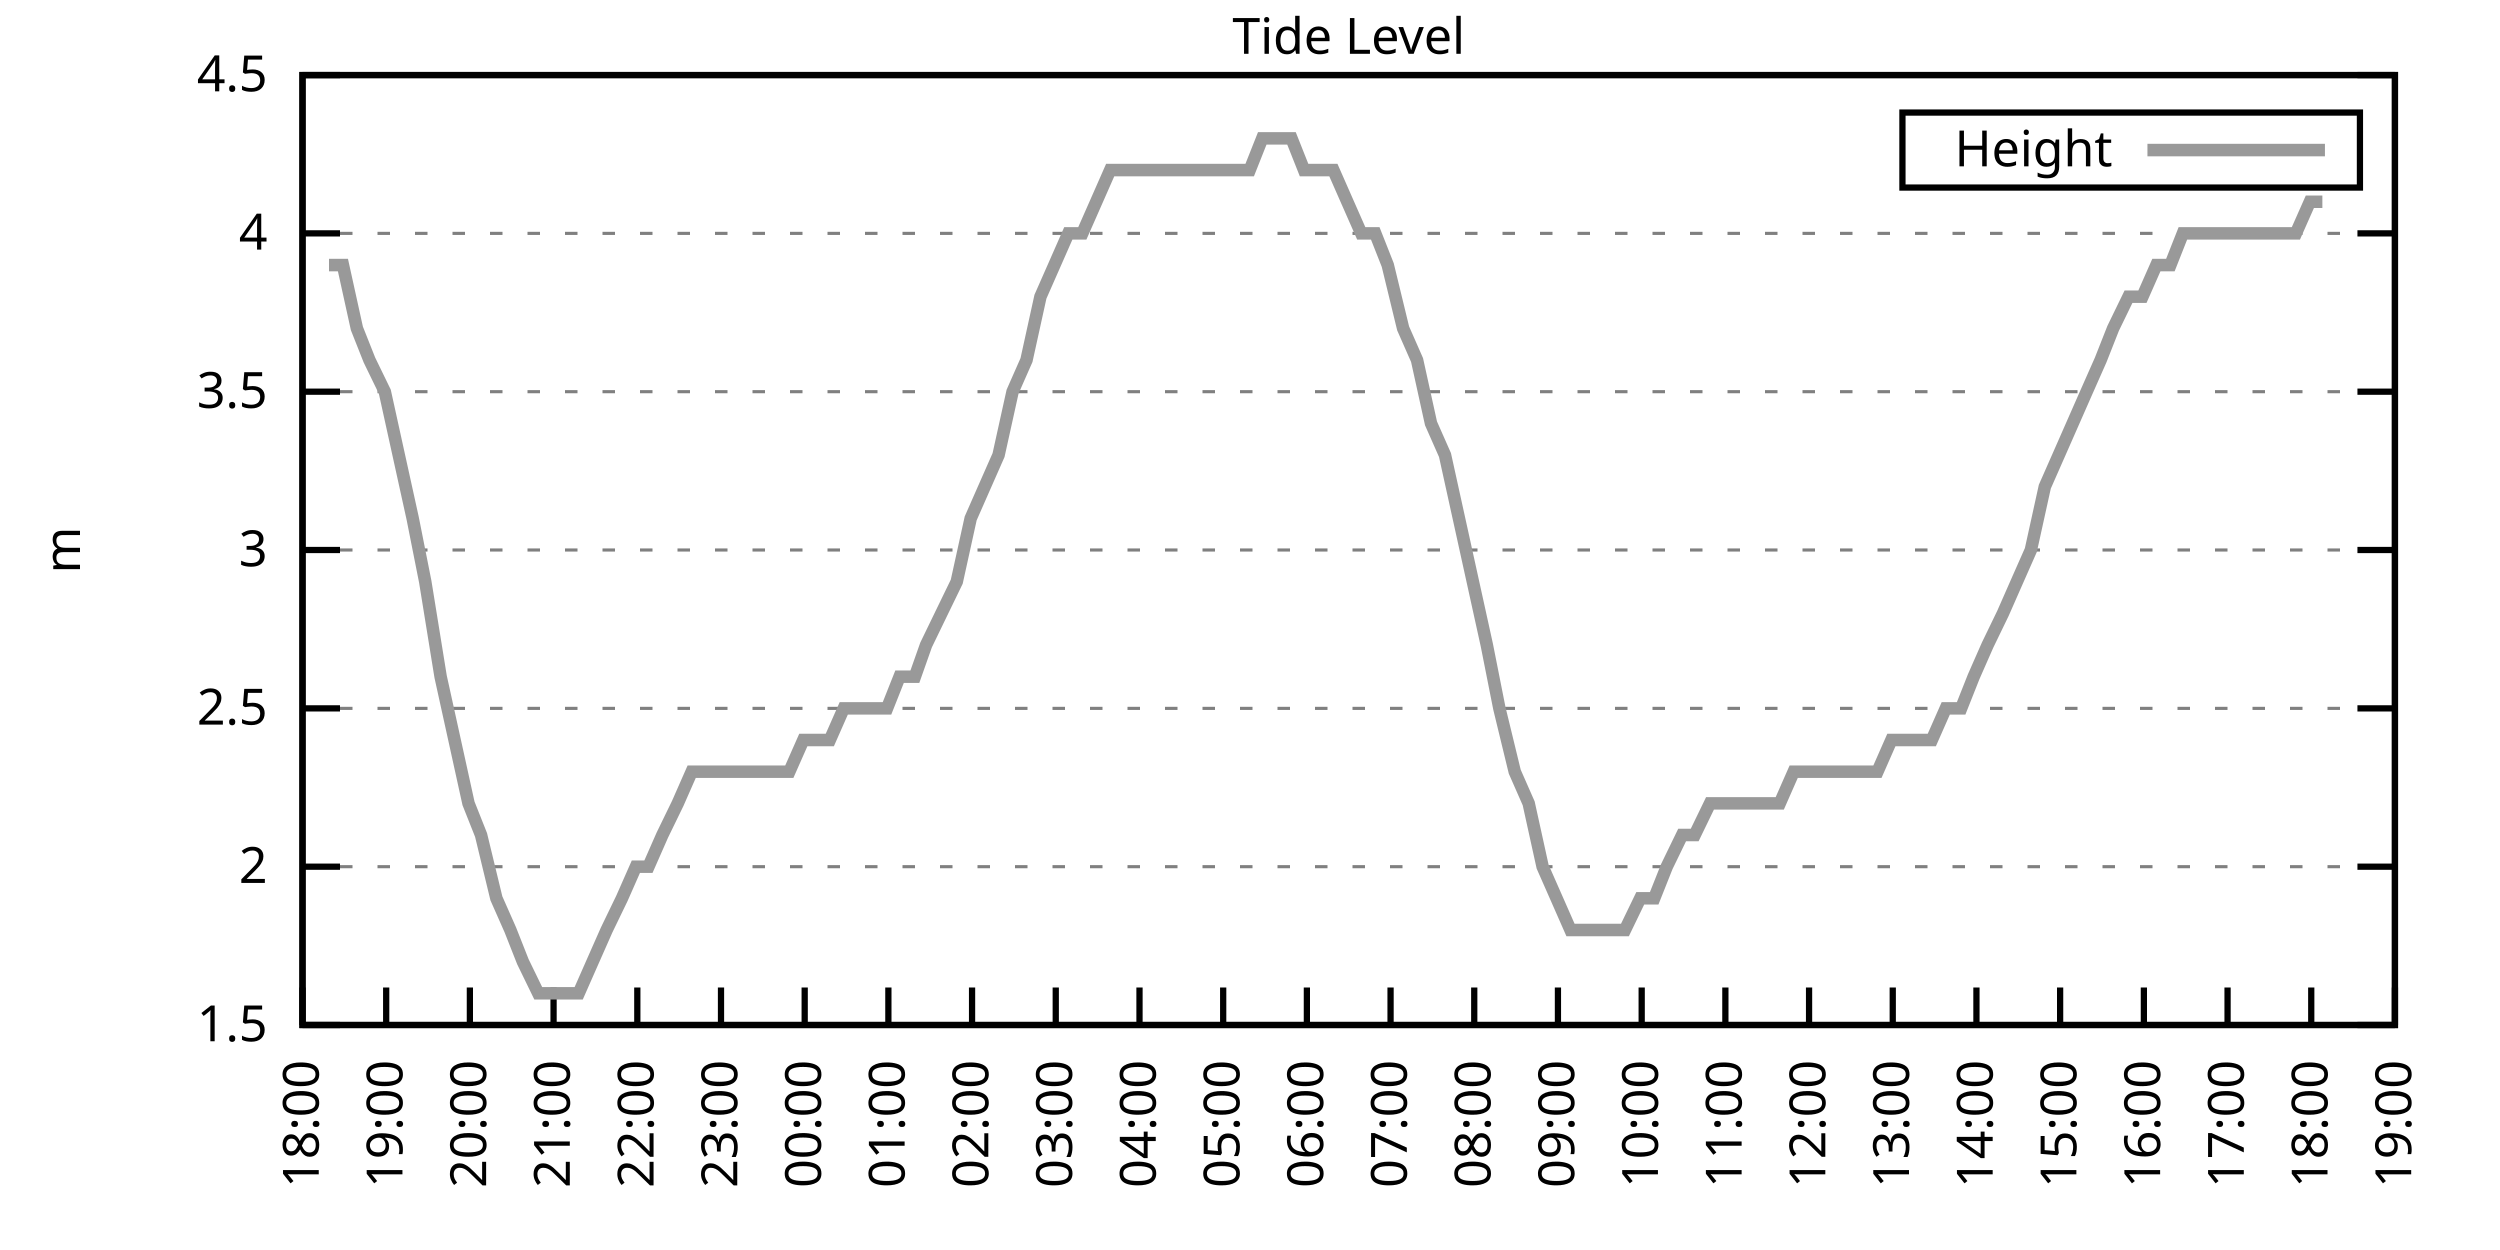
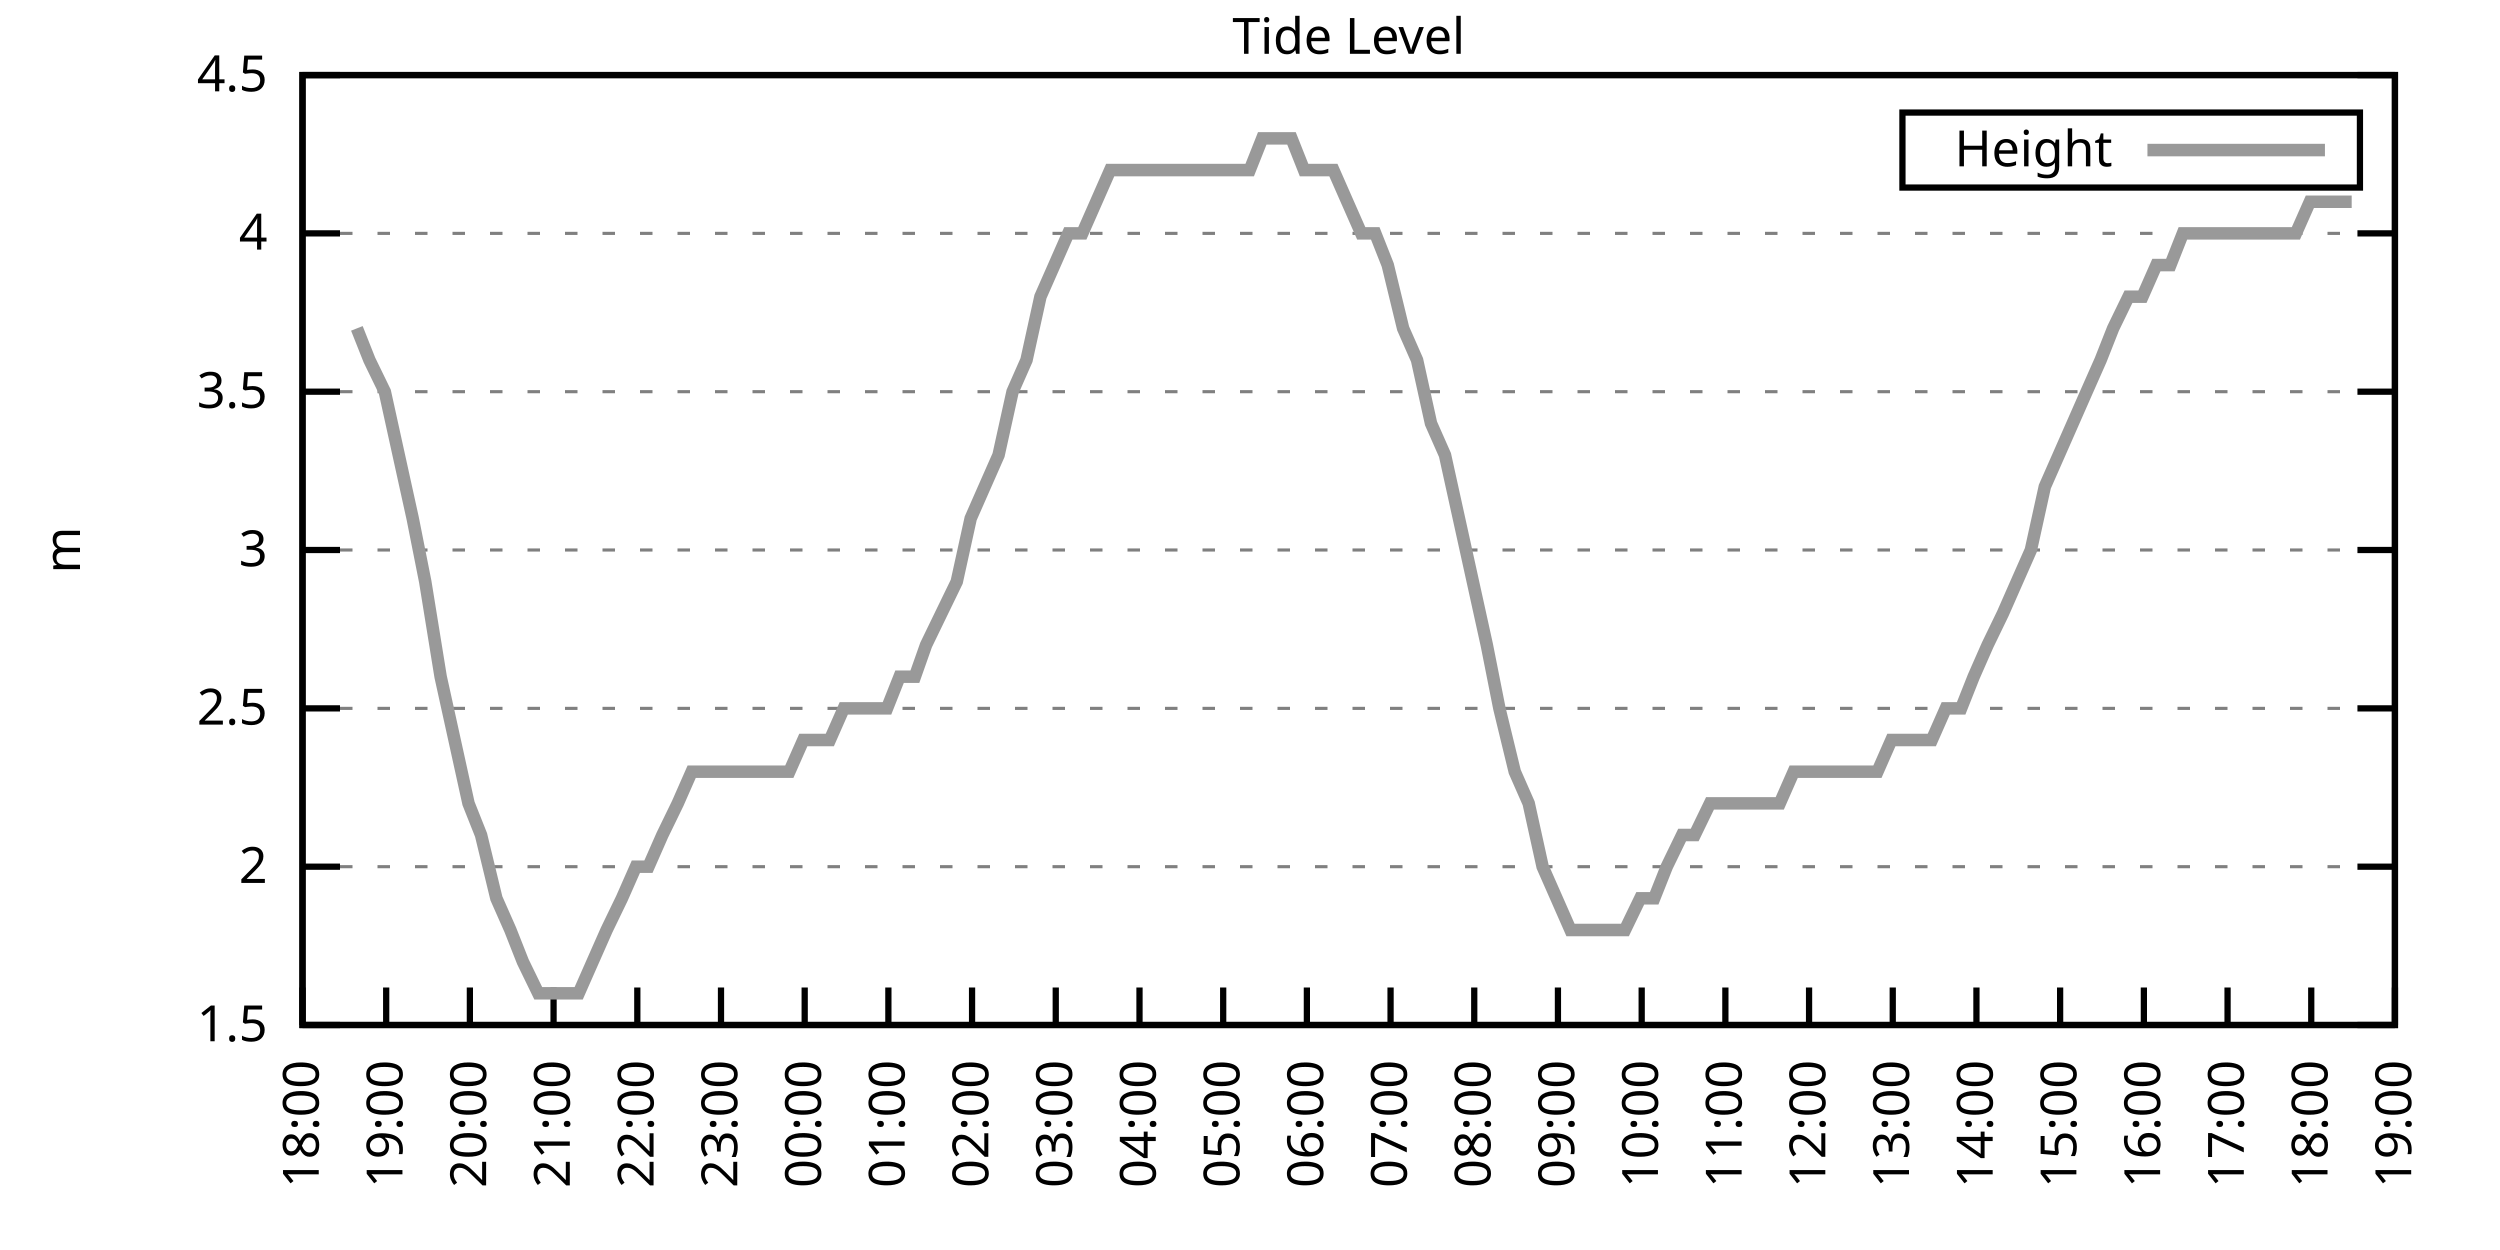
<svg xmlns="http://www.w3.org/2000/svg" xmlns:xlink="http://www.w3.org/1999/xlink" width="400" height="200" viewBox="0 0 400 200">
  <g id="gnuplot_canvas">
    <rect x="0" y="0" width="400" height="200" fill="none" />
    <defs>
      <circle id="gpDot" r="0.5" stroke-width="0.5" stroke="currentColor" />
      <path id="gpPt0" stroke-width="0.333" stroke="currentColor" d="M-1,0 h2 M0,-1 v2" />
      <path id="gpPt1" stroke-width="0.333" stroke="currentColor" d="M-1,-1 L1,1 M1,-1 L-1,1" />
      <path id="gpPt2" stroke-width="0.333" stroke="currentColor" d="M-1,0 L1,0 M0,-1 L0,1 M-1,-1 L1,1 M-1,1 L1,-1" />
      <rect id="gpPt3" stroke-width="0.333" stroke="currentColor" x="-1" y="-1" width="2" height="2" />
      <rect id="gpPt4" stroke-width="0.333" stroke="currentColor" fill="currentColor" x="-1" y="-1" width="2" height="2" />
      <circle id="gpPt5" stroke-width="0.333" stroke="currentColor" cx="0" cy="0" r="1" />
      <use xlink:href="#gpPt5" id="gpPt6" fill="currentColor" stroke="none" />
      <path id="gpPt7" stroke-width="0.333" stroke="currentColor" d="M0,-1.33 L-1.33,0.67 L1.33,0.67 z" />
      <use xlink:href="#gpPt7" id="gpPt8" fill="currentColor" stroke="none" />
      <use xlink:href="#gpPt7" id="gpPt9" stroke="currentColor" transform="rotate(180)" />
      <use xlink:href="#gpPt9" id="gpPt10" fill="currentColor" stroke="none" />
      <use xlink:href="#gpPt3" id="gpPt11" stroke="currentColor" transform="rotate(45)" />
      <use xlink:href="#gpPt11" id="gpPt12" fill="currentColor" stroke="none" />
      <path id="gpPt13" stroke-width="0.333" stroke="currentColor" d="M0,1.330 L1.265,0.411 L0.782,-1.067 L-0.782,-1.076 L-1.265,0.411 z" />
      <use xlink:href="#gpPt13" id="gpPt14" fill="currentColor" stroke="none" />
      <filter id="textbox" filterUnits="objectBoundingBox" x="0" y="0" height="1" width="1">
        <feFlood flood-color="white" flood-opacity="1" result="bgnd" />
        <feComposite in="SourceGraphic" in2="bgnd" operator="atop" />
      </filter>
      <filter id="greybox" filterUnits="objectBoundingBox" x="0" y="0" height="1" width="1">
        <feFlood flood-color="lightgrey" flood-opacity="1" result="grey" />
        <feComposite in="SourceGraphic" in2="grey" operator="atop" />
      </filter>
    </defs>
    <g fill="none" color="white" stroke="currentColor" stroke-width="1.00" stroke-linecap="butt" stroke-linejoin="miter">
</g>
    <g fill="none" color="black" stroke="currentColor" stroke-width="1.00" stroke-linecap="butt" stroke-linejoin="miter">
      <g stroke="none" shape-rendering="crispEdges">
        <polygon fill="rgb(255, 255, 255)" points="48.40,164.00 383.18,164.00 383.18,12.02 48.40,12.02 " />
      </g>
    </g>
    <g fill="none" color="black" stroke="currentColor" stroke-width="1.00" stroke-linecap="butt" stroke-linejoin="miter">
</g>
    <g fill="none" color="black" stroke="black" stroke-width="0.50" stroke-linecap="butt" stroke-linejoin="miter">
</g>
    <g fill="none" color="gray" stroke="currentColor" stroke-width="0.50" stroke-linecap="butt" stroke-linejoin="miter">
      <path stroke="gray" stroke-dasharray="2,4" class="gridline" d="M48.40,164.00 L383.19,164.00  " />
    </g>
    <g fill="none" color="gray" stroke="gray" stroke-width="1.00" stroke-linecap="butt" stroke-linejoin="miter">
</g>
    <g fill="none" color="black" stroke="currentColor" stroke-width="1.00" stroke-linecap="butt" stroke-linejoin="miter">
      <path stroke="black" d="M48.40,164.00 L54.40,164.00 M383.19,164.00 L377.19,164.00  " />
      <g transform="translate(42.80,166.60)" stroke="none" fill="black" font-family="Sans" font-size="8.00" text-anchor="end">
        <text>
          <tspan font-family="Sans"> 1.5</tspan>
        </text>
      </g>
    </g>
    <g fill="none" color="black" stroke="currentColor" stroke-width="1.00" stroke-linecap="butt" stroke-linejoin="miter">
</g>
    <g fill="none" color="black" stroke="black" stroke-width="0.50" stroke-linecap="butt" stroke-linejoin="miter">
</g>
    <g fill="none" color="gray" stroke="currentColor" stroke-width="0.50" stroke-linecap="butt" stroke-linejoin="miter">
      <path stroke="gray" stroke-dasharray="2,4" class="gridline" d="M48.40,138.67 L383.19,138.67  " />
    </g>
    <g fill="none" color="gray" stroke="gray" stroke-width="1.00" stroke-linecap="butt" stroke-linejoin="miter">
</g>
    <g fill="none" color="black" stroke="currentColor" stroke-width="1.00" stroke-linecap="butt" stroke-linejoin="miter">
      <path stroke="black" d="M48.40,138.67 L54.40,138.67 M383.19,138.67 L377.19,138.67  " />
      <g transform="translate(42.80,141.27)" stroke="none" fill="black" font-family="Sans" font-size="8.00" text-anchor="end">
        <text>
          <tspan font-family="Sans"> 2</tspan>
        </text>
      </g>
    </g>
    <g fill="none" color="black" stroke="currentColor" stroke-width="1.00" stroke-linecap="butt" stroke-linejoin="miter">
</g>
    <g fill="none" color="black" stroke="black" stroke-width="0.50" stroke-linecap="butt" stroke-linejoin="miter">
</g>
    <g fill="none" color="gray" stroke="currentColor" stroke-width="0.50" stroke-linecap="butt" stroke-linejoin="miter">
      <path stroke="gray" stroke-dasharray="2,4" class="gridline" d="M48.40,113.34 L383.19,113.34  " />
    </g>
    <g fill="none" color="gray" stroke="gray" stroke-width="1.00" stroke-linecap="butt" stroke-linejoin="miter">
</g>
    <g fill="none" color="black" stroke="currentColor" stroke-width="1.00" stroke-linecap="butt" stroke-linejoin="miter">
      <path stroke="black" d="M48.40,113.34 L54.40,113.34 M383.19,113.34 L377.19,113.34  " />
      <g transform="translate(42.80,115.94)" stroke="none" fill="black" font-family="Sans" font-size="8.00" text-anchor="end">
        <text>
          <tspan font-family="Sans"> 2.5</tspan>
        </text>
      </g>
    </g>
    <g fill="none" color="black" stroke="currentColor" stroke-width="1.00" stroke-linecap="butt" stroke-linejoin="miter">
</g>
    <g fill="none" color="black" stroke="black" stroke-width="0.50" stroke-linecap="butt" stroke-linejoin="miter">
</g>
    <g fill="none" color="gray" stroke="currentColor" stroke-width="0.50" stroke-linecap="butt" stroke-linejoin="miter">
      <path stroke="gray" stroke-dasharray="2,4" class="gridline" d="M48.40,88.00 L383.19,88.00  " />
    </g>
    <g fill="none" color="gray" stroke="gray" stroke-width="1.00" stroke-linecap="butt" stroke-linejoin="miter">
</g>
    <g fill="none" color="black" stroke="currentColor" stroke-width="1.00" stroke-linecap="butt" stroke-linejoin="miter">
      <path stroke="black" d="M48.40,88.00 L54.40,88.00 M383.19,88.00 L377.19,88.00  " />
      <g transform="translate(42.80,90.60)" stroke="none" fill="black" font-family="Sans" font-size="8.00" text-anchor="end">
        <text>
          <tspan font-family="Sans"> 3</tspan>
        </text>
      </g>
    </g>
    <g fill="none" color="black" stroke="currentColor" stroke-width="1.00" stroke-linecap="butt" stroke-linejoin="miter">
</g>
    <g fill="none" color="black" stroke="black" stroke-width="0.50" stroke-linecap="butt" stroke-linejoin="miter">
</g>
    <g fill="none" color="gray" stroke="currentColor" stroke-width="0.50" stroke-linecap="butt" stroke-linejoin="miter">
      <path stroke="gray" stroke-dasharray="2,4" class="gridline" d="M48.40,62.67 L383.19,62.67  " />
    </g>
    <g fill="none" color="gray" stroke="gray" stroke-width="1.00" stroke-linecap="butt" stroke-linejoin="miter">
</g>
    <g fill="none" color="black" stroke="currentColor" stroke-width="1.00" stroke-linecap="butt" stroke-linejoin="miter">
      <path stroke="black" d="M48.40,62.67 L54.40,62.67 M383.19,62.67 L377.19,62.67  " />
      <g transform="translate(42.80,65.27)" stroke="none" fill="black" font-family="Sans" font-size="8.00" text-anchor="end">
        <text>
          <tspan font-family="Sans"> 3.5</tspan>
        </text>
      </g>
    </g>
    <g fill="none" color="black" stroke="currentColor" stroke-width="1.00" stroke-linecap="butt" stroke-linejoin="miter">
</g>
    <g fill="none" color="black" stroke="black" stroke-width="0.50" stroke-linecap="butt" stroke-linejoin="miter">
</g>
    <g fill="none" color="gray" stroke="currentColor" stroke-width="0.50" stroke-linecap="butt" stroke-linejoin="miter">
      <path stroke="gray" stroke-dasharray="2,4" class="gridline" d="M48.40,37.34 L383.19,37.34  " />
    </g>
    <g fill="none" color="gray" stroke="gray" stroke-width="1.00" stroke-linecap="butt" stroke-linejoin="miter">
</g>
    <g fill="none" color="black" stroke="currentColor" stroke-width="1.00" stroke-linecap="butt" stroke-linejoin="miter">
      <path stroke="black" d="M48.40,37.34 L54.40,37.34 M383.19,37.34 L377.19,37.34  " />
      <g transform="translate(42.80,39.94)" stroke="none" fill="black" font-family="Sans" font-size="8.00" text-anchor="end">
        <text>
          <tspan font-family="Sans"> 4</tspan>
        </text>
      </g>
    </g>
    <g fill="none" color="black" stroke="currentColor" stroke-width="1.00" stroke-linecap="butt" stroke-linejoin="miter">
</g>
    <g fill="none" color="black" stroke="black" stroke-width="0.50" stroke-linecap="butt" stroke-linejoin="miter">
</g>
    <g fill="none" color="gray" stroke="currentColor" stroke-width="0.50" stroke-linecap="butt" stroke-linejoin="miter">
      <path stroke="gray" stroke-dasharray="2,4" class="gridline" d="M48.40,12.01 L383.19,12.01  " />
    </g>
    <g fill="none" color="gray" stroke="gray" stroke-width="1.00" stroke-linecap="butt" stroke-linejoin="miter">
</g>
    <g fill="none" color="black" stroke="currentColor" stroke-width="1.00" stroke-linecap="butt" stroke-linejoin="miter">
      <path stroke="black" d="M48.40,12.01 L54.40,12.01 M383.19,12.01 L377.19,12.01  " />
      <g transform="translate(42.80,14.61)" stroke="none" fill="black" font-family="Sans" font-size="8.00" text-anchor="end">
        <text>
          <tspan font-family="Sans"> 4.5</tspan>
        </text>
      </g>
    </g>
    <g fill="none" color="black" stroke="currentColor" stroke-width="1.00" stroke-linecap="butt" stroke-linejoin="miter">
      <path stroke="black" d="M48.40,164.00 L48.40,158.00  " />
      <g transform="translate(51.00,169.60) rotate(270.00)" stroke="none" fill="black" font-family="Sans" font-size="8.00" text-anchor="end">
        <text>
          <tspan font-family="Sans">18:00</tspan>
        </text>
      </g>
    </g>
    <g fill="none" color="black" stroke="currentColor" stroke-width="1.00" stroke-linecap="butt" stroke-linejoin="miter">
      <path stroke="black" d="M61.79,164.00 L61.79,158.00  " />
      <g transform="translate(64.39,169.60) rotate(270.00)" stroke="none" fill="black" font-family="Sans" font-size="8.00" text-anchor="end">
        <text>
          <tspan font-family="Sans">19:00</tspan>
        </text>
      </g>
    </g>
    <g fill="none" color="black" stroke="currentColor" stroke-width="1.00" stroke-linecap="butt" stroke-linejoin="miter">
      <path stroke="black" d="M75.18,164.00 L75.18,158.00  " />
      <g transform="translate(77.78,169.60) rotate(270.00)" stroke="none" fill="black" font-family="Sans" font-size="8.00" text-anchor="end">
        <text>
          <tspan font-family="Sans">20:00</tspan>
        </text>
      </g>
    </g>
    <g fill="none" color="black" stroke="currentColor" stroke-width="1.00" stroke-linecap="butt" stroke-linejoin="miter">
      <path stroke="black" d="M88.57,164.00 L88.57,158.00  " />
      <g transform="translate(91.17,169.60) rotate(270.00)" stroke="none" fill="black" font-family="Sans" font-size="8.00" text-anchor="end">
        <text>
          <tspan font-family="Sans">21:00</tspan>
        </text>
      </g>
    </g>
    <g fill="none" color="black" stroke="currentColor" stroke-width="1.00" stroke-linecap="butt" stroke-linejoin="miter">
      <path stroke="black" d="M101.97,164.00 L101.97,158.00  " />
      <g transform="translate(104.57,169.60) rotate(270.00)" stroke="none" fill="black" font-family="Sans" font-size="8.00" text-anchor="end">
        <text>
          <tspan font-family="Sans">22:00</tspan>
        </text>
      </g>
    </g>
    <g fill="none" color="black" stroke="currentColor" stroke-width="1.00" stroke-linecap="butt" stroke-linejoin="miter">
      <path stroke="black" d="M115.36,164.00 L115.36,158.00  " />
      <g transform="translate(117.96,169.60) rotate(270.00)" stroke="none" fill="black" font-family="Sans" font-size="8.00" text-anchor="end">
        <text>
          <tspan font-family="Sans">23:00</tspan>
        </text>
      </g>
    </g>
    <g fill="none" color="black" stroke="currentColor" stroke-width="1.00" stroke-linecap="butt" stroke-linejoin="miter">
      <path stroke="black" d="M128.75,164.00 L128.75,158.00  " />
      <g transform="translate(131.35,169.60) rotate(270.00)" stroke="none" fill="black" font-family="Sans" font-size="8.00" text-anchor="end">
        <text>
          <tspan font-family="Sans">00:00</tspan>
        </text>
      </g>
    </g>
    <g fill="none" color="black" stroke="currentColor" stroke-width="1.00" stroke-linecap="butt" stroke-linejoin="miter">
      <path stroke="black" d="M142.14,164.00 L142.14,158.00  " />
      <g transform="translate(144.74,169.60) rotate(270.00)" stroke="none" fill="black" font-family="Sans" font-size="8.00" text-anchor="end">
        <text>
          <tspan font-family="Sans">01:00</tspan>
        </text>
      </g>
    </g>
    <g fill="none" color="black" stroke="currentColor" stroke-width="1.00" stroke-linecap="butt" stroke-linejoin="miter">
      <path stroke="black" d="M155.53,164.00 L155.53,158.00  " />
      <g transform="translate(158.13,169.60) rotate(270.00)" stroke="none" fill="black" font-family="Sans" font-size="8.00" text-anchor="end">
        <text>
          <tspan font-family="Sans">02:00</tspan>
        </text>
      </g>
    </g>
    <g fill="none" color="black" stroke="currentColor" stroke-width="1.00" stroke-linecap="butt" stroke-linejoin="miter">
      <path stroke="black" d="M168.92,164.00 L168.92,158.00  " />
      <g transform="translate(171.52,169.60) rotate(270.00)" stroke="none" fill="black" font-family="Sans" font-size="8.00" text-anchor="end">
        <text>
          <tspan font-family="Sans">03:00</tspan>
        </text>
      </g>
    </g>
    <g fill="none" color="black" stroke="currentColor" stroke-width="1.00" stroke-linecap="butt" stroke-linejoin="miter">
      <path stroke="black" d="M182.32,164.00 L182.32,158.00  " />
      <g transform="translate(184.92,169.60) rotate(270.00)" stroke="none" fill="black" font-family="Sans" font-size="8.00" text-anchor="end">
        <text>
          <tspan font-family="Sans">04:00</tspan>
        </text>
      </g>
    </g>
    <g fill="none" color="black" stroke="currentColor" stroke-width="1.00" stroke-linecap="butt" stroke-linejoin="miter">
      <path stroke="black" d="M195.71,164.00 L195.71,158.00  " />
      <g transform="translate(198.31,169.60) rotate(270.00)" stroke="none" fill="black" font-family="Sans" font-size="8.00" text-anchor="end">
        <text>
          <tspan font-family="Sans">05:00</tspan>
        </text>
      </g>
    </g>
    <g fill="none" color="black" stroke="currentColor" stroke-width="1.00" stroke-linecap="butt" stroke-linejoin="miter">
      <path stroke="black" d="M209.10,164.00 L209.10,158.00  " />
      <g transform="translate(211.70,169.60) rotate(270.00)" stroke="none" fill="black" font-family="Sans" font-size="8.00" text-anchor="end">
        <text>
          <tspan font-family="Sans">06:00</tspan>
        </text>
      </g>
    </g>
    <g fill="none" color="black" stroke="currentColor" stroke-width="1.00" stroke-linecap="butt" stroke-linejoin="miter">
      <path stroke="black" d="M222.49,164.00 L222.49,158.00  " />
      <g transform="translate(225.09,169.60) rotate(270.00)" stroke="none" fill="black" font-family="Sans" font-size="8.00" text-anchor="end">
        <text>
          <tspan font-family="Sans">07:00</tspan>
        </text>
      </g>
    </g>
    <g fill="none" color="black" stroke="currentColor" stroke-width="1.00" stroke-linecap="butt" stroke-linejoin="miter">
      <path stroke="black" d="M235.88,164.00 L235.88,158.00  " />
      <g transform="translate(238.48,169.60) rotate(270.00)" stroke="none" fill="black" font-family="Sans" font-size="8.00" text-anchor="end">
        <text>
          <tspan font-family="Sans">08:00</tspan>
        </text>
      </g>
    </g>
    <g fill="none" color="black" stroke="currentColor" stroke-width="1.00" stroke-linecap="butt" stroke-linejoin="miter">
      <path stroke="black" d="M249.27,164.00 L249.27,158.00  " />
      <g transform="translate(251.87,169.60) rotate(270.00)" stroke="none" fill="black" font-family="Sans" font-size="8.00" text-anchor="end">
        <text>
          <tspan font-family="Sans">09:00</tspan>
        </text>
      </g>
    </g>
    <g fill="none" color="black" stroke="currentColor" stroke-width="1.00" stroke-linecap="butt" stroke-linejoin="miter">
      <path stroke="black" d="M262.67,164.00 L262.67,158.00  " />
      <g transform="translate(265.27,169.60) rotate(270.00)" stroke="none" fill="black" font-family="Sans" font-size="8.00" text-anchor="end">
        <text>
          <tspan font-family="Sans">10:00</tspan>
        </text>
      </g>
    </g>
    <g fill="none" color="black" stroke="currentColor" stroke-width="1.00" stroke-linecap="butt" stroke-linejoin="miter">
      <path stroke="black" d="M276.06,164.00 L276.06,158.00  " />
      <g transform="translate(278.66,169.60) rotate(270.00)" stroke="none" fill="black" font-family="Sans" font-size="8.00" text-anchor="end">
        <text>
          <tspan font-family="Sans">11:00</tspan>
        </text>
      </g>
    </g>
    <g fill="none" color="black" stroke="currentColor" stroke-width="1.00" stroke-linecap="butt" stroke-linejoin="miter">
      <path stroke="black" d="M289.45,164.00 L289.45,158.00  " />
      <g transform="translate(292.05,169.60) rotate(270.00)" stroke="none" fill="black" font-family="Sans" font-size="8.00" text-anchor="end">
        <text>
          <tspan font-family="Sans">12:00</tspan>
        </text>
      </g>
    </g>
    <g fill="none" color="black" stroke="currentColor" stroke-width="1.00" stroke-linecap="butt" stroke-linejoin="miter">
      <path stroke="black" d="M302.84,164.00 L302.84,158.00  " />
      <g transform="translate(305.44,169.60) rotate(270.00)" stroke="none" fill="black" font-family="Sans" font-size="8.00" text-anchor="end">
        <text>
          <tspan font-family="Sans">13:00</tspan>
        </text>
      </g>
    </g>
    <g fill="none" color="black" stroke="currentColor" stroke-width="1.00" stroke-linecap="butt" stroke-linejoin="miter">
      <path stroke="black" d="M316.23,164.00 L316.23,158.00  " />
      <g transform="translate(318.83,169.60) rotate(270.00)" stroke="none" fill="black" font-family="Sans" font-size="8.00" text-anchor="end">
        <text>
          <tspan font-family="Sans">14:00</tspan>
        </text>
      </g>
    </g>
    <g fill="none" color="black" stroke="currentColor" stroke-width="1.00" stroke-linecap="butt" stroke-linejoin="miter">
      <path stroke="black" d="M329.62,164.00 L329.62,158.00  " />
      <g transform="translate(332.22,169.60) rotate(270.00)" stroke="none" fill="black" font-family="Sans" font-size="8.00" text-anchor="end">
        <text>
          <tspan font-family="Sans">15:00</tspan>
        </text>
      </g>
    </g>
    <g fill="none" color="black" stroke="currentColor" stroke-width="1.00" stroke-linecap="butt" stroke-linejoin="miter">
      <path stroke="black" d="M343.02,164.00 L343.02,158.00  " />
      <g transform="translate(345.62,169.60) rotate(270.00)" stroke="none" fill="black" font-family="Sans" font-size="8.00" text-anchor="end">
        <text>
          <tspan font-family="Sans">16:00</tspan>
        </text>
      </g>
    </g>
    <g fill="none" color="black" stroke="currentColor" stroke-width="1.00" stroke-linecap="butt" stroke-linejoin="miter">
      <path stroke="black" d="M356.41,164.00 L356.41,158.00  " />
      <g transform="translate(359.01,169.60) rotate(270.00)" stroke="none" fill="black" font-family="Sans" font-size="8.00" text-anchor="end">
        <text>
          <tspan font-family="Sans">17:00</tspan>
        </text>
      </g>
    </g>
    <g fill="none" color="black" stroke="currentColor" stroke-width="1.00" stroke-linecap="butt" stroke-linejoin="miter">
      <path stroke="black" d="M369.80,164.00 L369.80,158.00  " />
      <g transform="translate(372.40,169.60) rotate(270.00)" stroke="none" fill="black" font-family="Sans" font-size="8.00" text-anchor="end">
        <text>
          <tspan font-family="Sans">18:00</tspan>
        </text>
      </g>
    </g>
    <g fill="none" color="black" stroke="currentColor" stroke-width="1.00" stroke-linecap="butt" stroke-linejoin="miter">
      <path stroke="black" d="M383.19,164.00 L383.19,158.00  " />
      <g transform="translate(385.79,169.60) rotate(270.00)" stroke="none" fill="black" font-family="Sans" font-size="8.00" text-anchor="end">
        <text>
          <tspan font-family="Sans">19:00</tspan>
        </text>
      </g>
    </g>
    <g fill="none" color="black" stroke="currentColor" stroke-width="1.00" stroke-linecap="butt" stroke-linejoin="miter">
</g>
    <g fill="none" color="black" stroke="currentColor" stroke-width="1.00" stroke-linecap="butt" stroke-linejoin="miter">
      <path stroke="black" d="M48.40,12.01 L48.40,164.00 L383.19,164.00 L383.19,12.01 L48.40,12.01 Z  " />
    </g>
    <g fill="none" color="black" stroke="currentColor" stroke-width="1.00" stroke-linecap="butt" stroke-linejoin="miter">
</g>
    <g fill="none" color="black" stroke="currentColor" stroke-width="1.00" stroke-linecap="butt" stroke-linejoin="miter">
      <path stroke="black" d="M304.39,30.01 L304.39,18.01 L377.59,18.01 L377.59,30.01 L304.39,30.01 Z  " />
    </g>
    <g id="Tide_level_plot_1">
      <g fill="none" color="white" stroke="black" stroke-width="2.00" stroke-linecap="butt" stroke-linejoin="miter">
</g>
      <g fill="none" color="black" stroke="currentColor" stroke-width="2.00" stroke-linecap="butt" stroke-linejoin="miter">
        <g transform="translate(337.99,26.61)" stroke="none" fill="black" font-family="Sans" font-size="8.00" text-anchor="end">
          <text>
            <tspan font-family="Sans">Height</tspan>
          </text>
        </g>
      </g>
      <g fill="none" color="black" stroke="currentColor" stroke-width="2.00" stroke-linecap="butt" stroke-linejoin="miter">
-         <path stroke="rgb(153, 153, 153)" d="M343.59,24.01 L371.99,24.01 M52.64,42.41 L54.87,42.41 L57.10,52.54 L59.11,57.61 L61.57,62.67 L63.80,72.81   L66.03,82.94 L68.04,93.07 L70.50,108.27 L72.73,118.40 L74.96,128.54 L76.97,133.60 L79.42,143.73 L81.66,148.80   L83.66,153.87 L86.12,158.93 L88.13,158.93 L90.58,158.93 L92.59,158.93 L94.82,153.87 L97.06,148.80 L99.51,143.73   L101.74,138.67 L103.75,138.67 L105.98,133.60 L108.44,128.54 L110.67,123.47 L112.90,123.47 L114.91,123.47 L117.37,123.47   L119.38,123.47 L121.61,123.47 L124.06,123.47 L126.29,123.47 L128.53,118.40 L130.76,118.40 L132.77,118.40 L135.00,113.34   L137.23,113.34 L139.46,113.34 L141.92,113.34 L143.93,108.27 L146.38,108.27 L148.17,103.20 L150.62,98.14 L153.08,93.07   L155.31,82.94 L157.54,77.87 L159.77,72.81 L162.01,62.67 L164.24,57.61 L166.47,47.47 L168.70,42.41 L170.93,37.34   L173.17,37.34 L175.40,32.28 L177.63,27.21 L179.64,27.21 L182.09,27.21 L184.32,27.21 L186.56,27.21 L190.80,27.21   L193.25,27.21 L195.26,27.21 L197.72,27.21 L199.95,27.21 L201.96,22.14 L204.19,22.14 L206.64,22.14 L208.65,27.21   L211.11,27.21 L213.34,27.21 L215.57,32.28 L217.80,37.34 L220.04,37.34 L222.04,42.41 L224.50,52.54 L226.73,57.61   L228.96,67.74 L231.20,72.81 L233.43,82.94 L235.66,93.07 L237.89,103.20 L239.90,113.34 L242.36,123.47 L244.59,128.54   L246.82,138.67 L249.05,143.73 L251.28,148.80 L253.51,148.80 L255.52,148.80 L257.98,148.80 L259.99,148.80 L262.44,143.73   L264.67,143.73 L266.68,138.67 L269.14,133.60 L271.15,133.60 L273.60,128.54 L275.83,128.54 L278.07,128.54 L280.30,128.54   L282.53,128.54 L284.76,128.54 L286.99,123.47 L289.23,123.47 L291.23,123.47 L293.69,123.47 L295.92,123.47 L297.93,123.47   L300.39,123.47 L302.62,118.40 L304.85,118.40 L307.08,118.40 L309.09,118.40 L311.32,113.34 L313.78,113.34 L315.79,108.27   L318.02,103.20 L320.47,98.14 L322.70,93.07 L324.94,88.00 L327.17,77.87 L329.40,72.81 L331.63,67.74 L333.86,62.67   L336.10,57.61 L338.10,52.54 L340.56,47.47 L342.79,47.47 L345.02,42.41 L347.26,42.41 L349.26,37.34 L351.72,37.34   L353.73,37.34 L356.18,37.34 L358.42,37.34 L360.65,37.34 L362.66,37.34 L365.11,37.34 L367.34,37.34 L369.58,32.28   L371.58,32.28  " />
+         <path stroke="rgb(153, 153, 153)" d="M343.59,24.01 L371.99,24.01 M57.10,52.54 L59.11,57.61 L61.57,62.67 L63.80,72.81 L66.03,82.94 L68.04,93.07   L70.50,108.27 L72.73,118.40 L74.96,128.54 L76.97,133.60 L79.42,143.73 L81.66,148.80 L83.66,153.87 L86.12,158.93   L88.13,158.93 L90.58,158.93 L92.59,158.93 L94.82,153.87 L97.06,148.80 L99.51,143.73 L101.74,138.67 L103.75,138.67   L105.98,133.60 L108.44,128.54 L110.67,123.47 L112.90,123.47 L114.91,123.47 L117.37,123.47 L119.38,123.47 L121.61,123.47   L124.06,123.47 L126.29,123.47 L128.53,118.40 L130.76,118.40 L132.77,118.40 L135.00,113.34 L137.23,113.34 L139.46,113.34   L141.92,113.34 L143.93,108.27 L146.38,108.27 L148.17,103.20 L150.62,98.14 L153.08,93.07 L155.31,82.94 L157.54,77.87   L159.77,72.81 L162.01,62.67 L164.24,57.61 L166.47,47.47 L168.70,42.41 L170.93,37.34 L173.17,37.34 L175.40,32.28   L177.63,27.21 L179.64,27.21 L182.09,27.21 L184.32,27.21 L186.56,27.21 L190.80,27.21 L193.25,27.21 L195.26,27.21   L197.72,27.21 L199.95,27.21 L201.96,22.14 L204.19,22.14 L206.64,22.14 L208.65,27.21 L211.11,27.21 L213.34,27.21   L215.57,32.28 L217.80,37.34 L220.04,37.34 L222.04,42.41 L224.50,52.54 L226.73,57.61 L228.96,67.74 L231.20,72.81   L233.43,82.94 L235.66,93.07 L237.89,103.20 L239.90,113.34 L242.36,123.47 L244.59,128.54 L246.82,138.67 L249.05,143.73   L251.28,148.80 L253.51,148.80 L255.52,148.80 L257.98,148.80 L259.99,148.80 L262.44,143.73 L264.67,143.73 L266.68,138.67   L269.14,133.60 L271.15,133.60 L273.60,128.54 L275.83,128.54 L278.07,128.54 L280.30,128.54 L282.53,128.54 L284.76,128.54   L286.99,123.47 L289.23,123.47 L291.23,123.47 L293.69,123.47 L295.92,123.47 L297.93,123.47 L300.39,123.47 L302.62,118.40   L304.85,118.40 L307.08,118.40 L309.09,118.40 L311.32,113.34 L313.78,113.34 L315.79,108.27 L318.02,103.20 L320.47,98.14   L322.70,93.07 L324.94,88.00 L327.17,77.87 L329.40,72.81 L331.63,67.74 L333.86,62.67 L336.10,57.61 L338.10,52.54   L340.56,47.47 L342.79,47.47 L345.02,42.41 L347.26,42.41 L349.26,37.34 L351.72,37.34 L353.73,37.34 L356.18,37.34   L358.42,37.34 L360.65,37.34 L362.66,37.34 L365.11,37.34 L367.34,37.34 L369.58,32.28 L371.58,32.28 L373.82,32.28   L376.27,32.28  " />
      </g>
    </g>
    <g fill="none" color="black" stroke="currentColor" stroke-width="2.00" stroke-linecap="butt" stroke-linejoin="miter">
</g>
    <g fill="none" color="black" stroke="black" stroke-width="1.00" stroke-linecap="butt" stroke-linejoin="miter">
</g>
    <g fill="none" color="black" stroke="currentColor" stroke-width="1.00" stroke-linecap="butt" stroke-linejoin="miter">
      <path stroke="black" d="M48.40,12.01 L48.40,164.00 L383.19,164.00 L383.19,12.01 L48.40,12.01 Z  " />
      <g transform="translate(12.80,88.01) rotate(270.00)" stroke="none" fill="black" font-family="Sans" font-size="8.00" text-anchor="middle">
        <text>
          <tspan font-family="Sans">m</tspan>
        </text>
      </g>
    </g>
    <g fill="none" color="black" stroke="currentColor" stroke-width="1.00" stroke-linecap="butt" stroke-linejoin="miter">
</g>
    <g fill="none" color="black" stroke="currentColor" stroke-width="1.00" stroke-linecap="butt" stroke-linejoin="miter">
      <g transform="translate(215.79,8.61)" stroke="none" fill="black" font-family="Sans" font-size="8.00" text-anchor="middle">
        <text>
          <tspan font-family="Sans">Tide Level</tspan>
        </text>
      </g>
    </g>
    <g fill="none" color="black" stroke="currentColor" stroke-width="1.00" stroke-linecap="butt" stroke-linejoin="miter">
</g>
  </g>
</svg>
